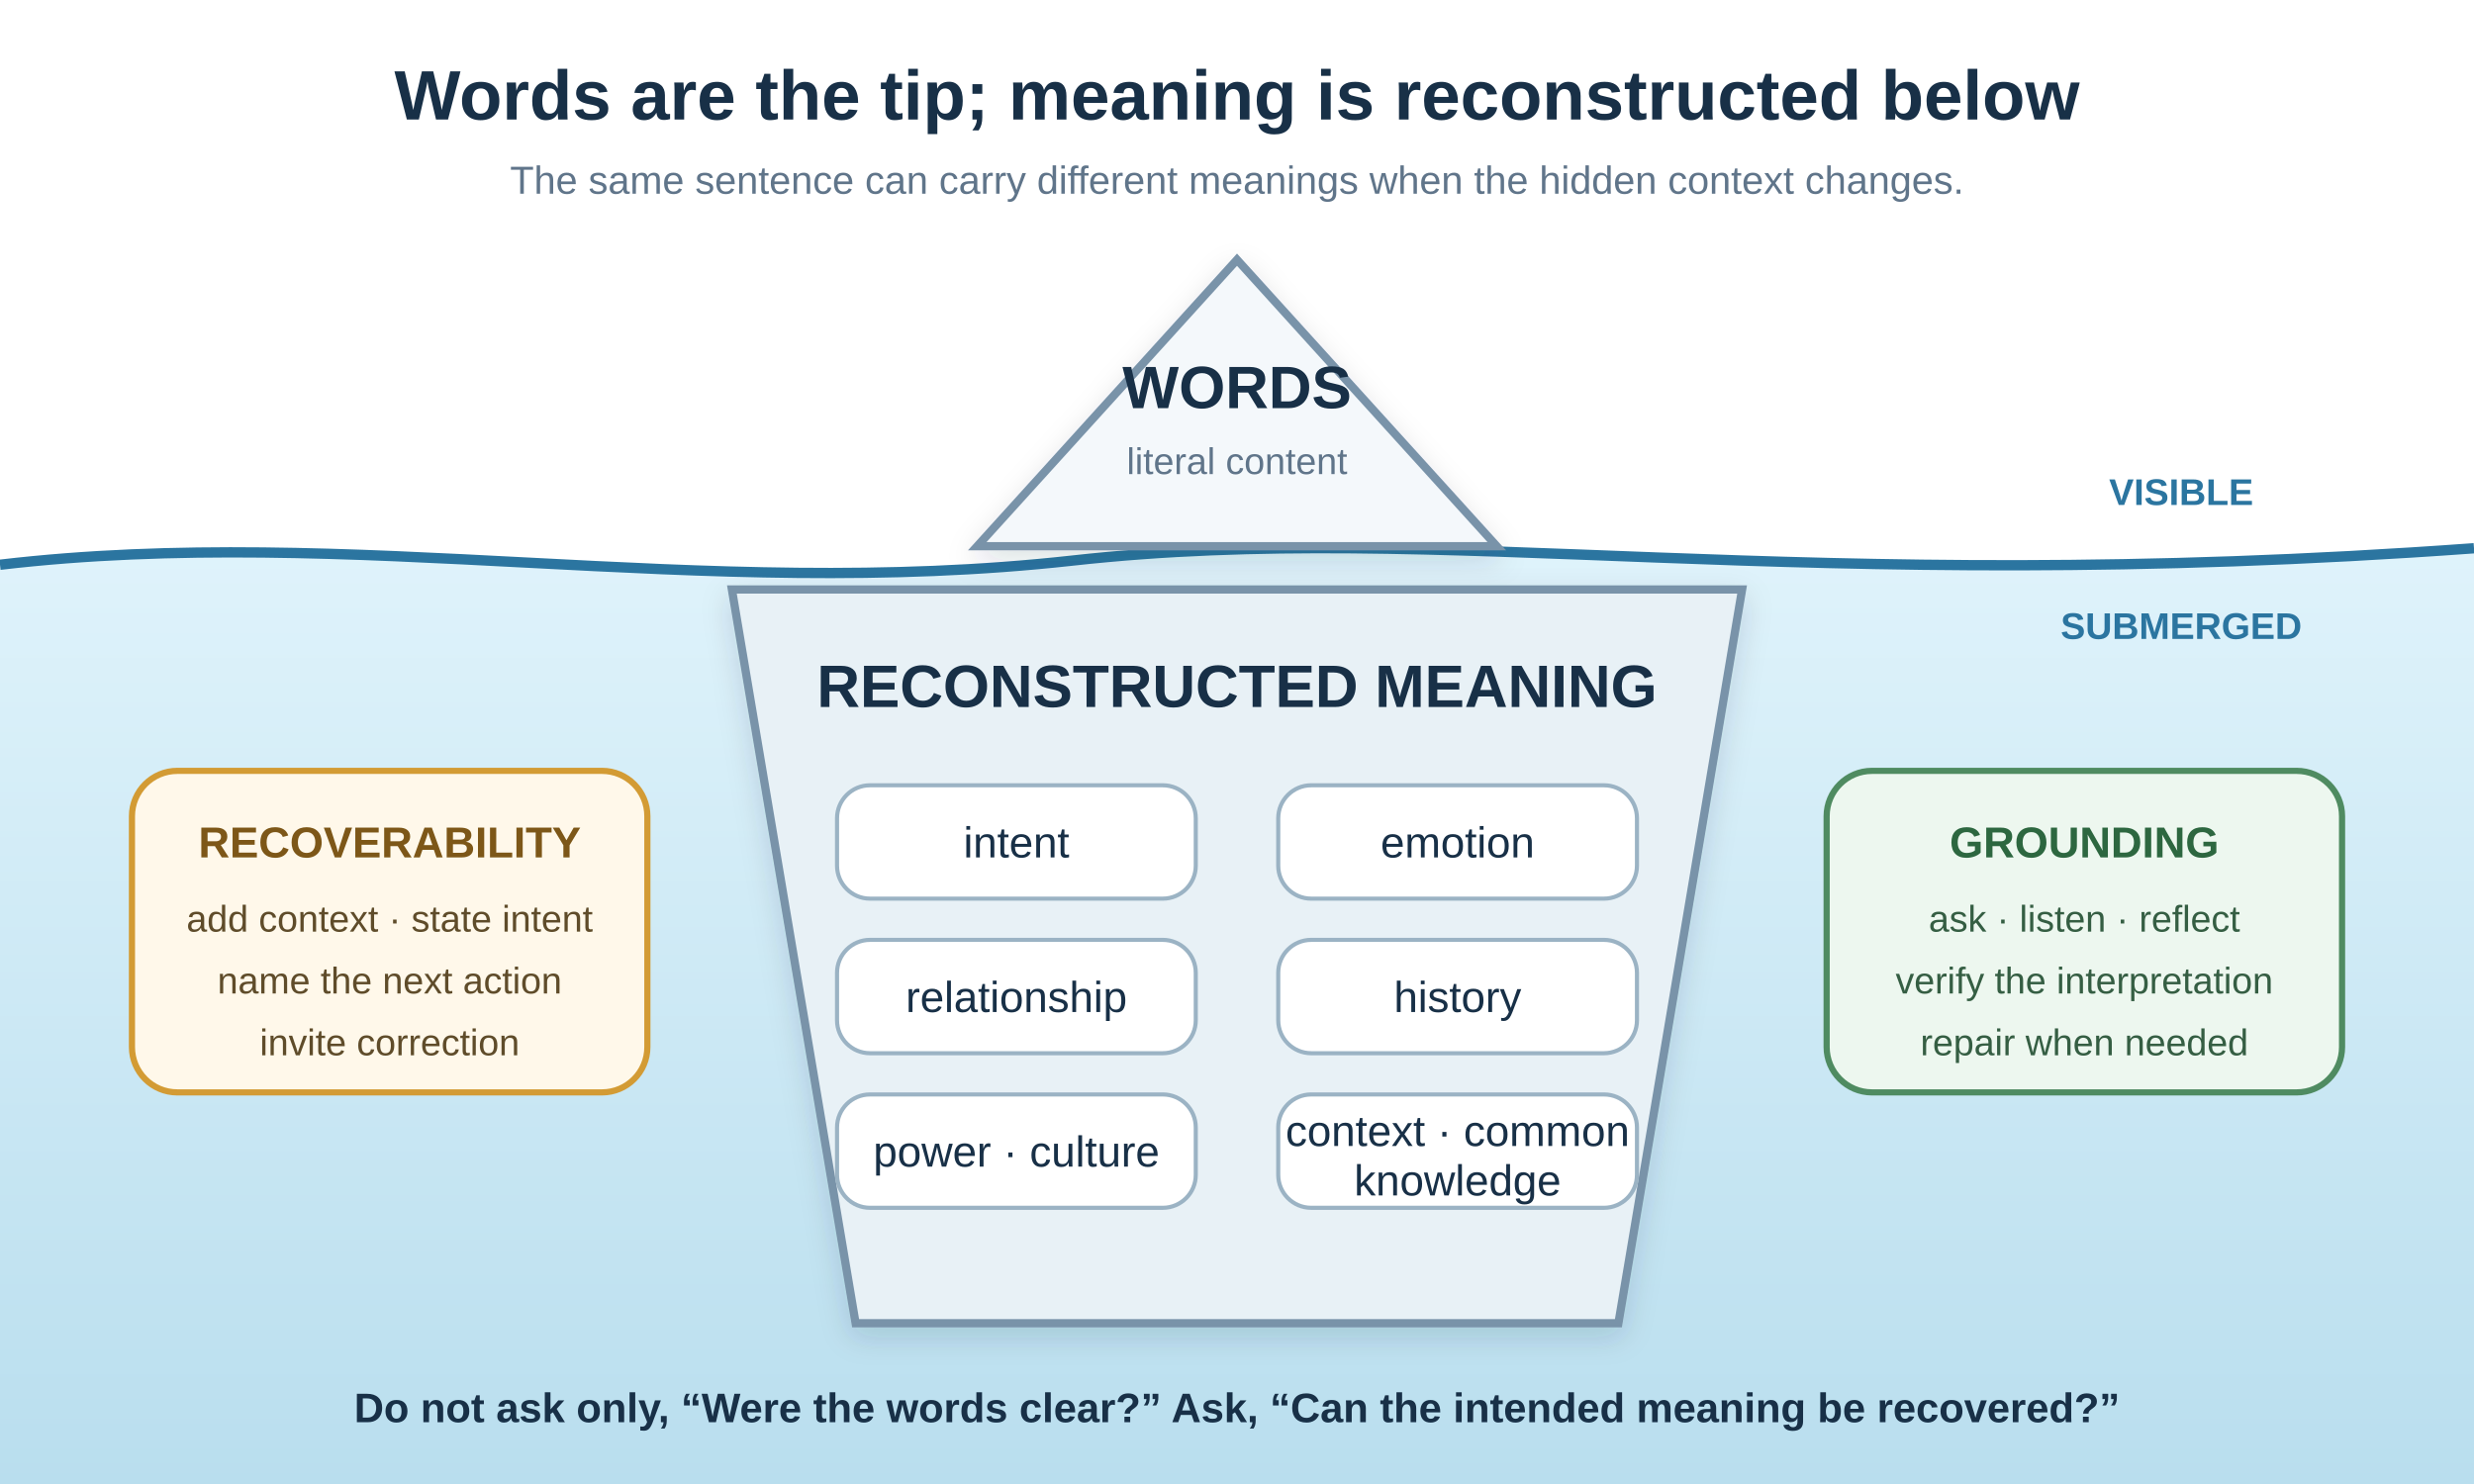
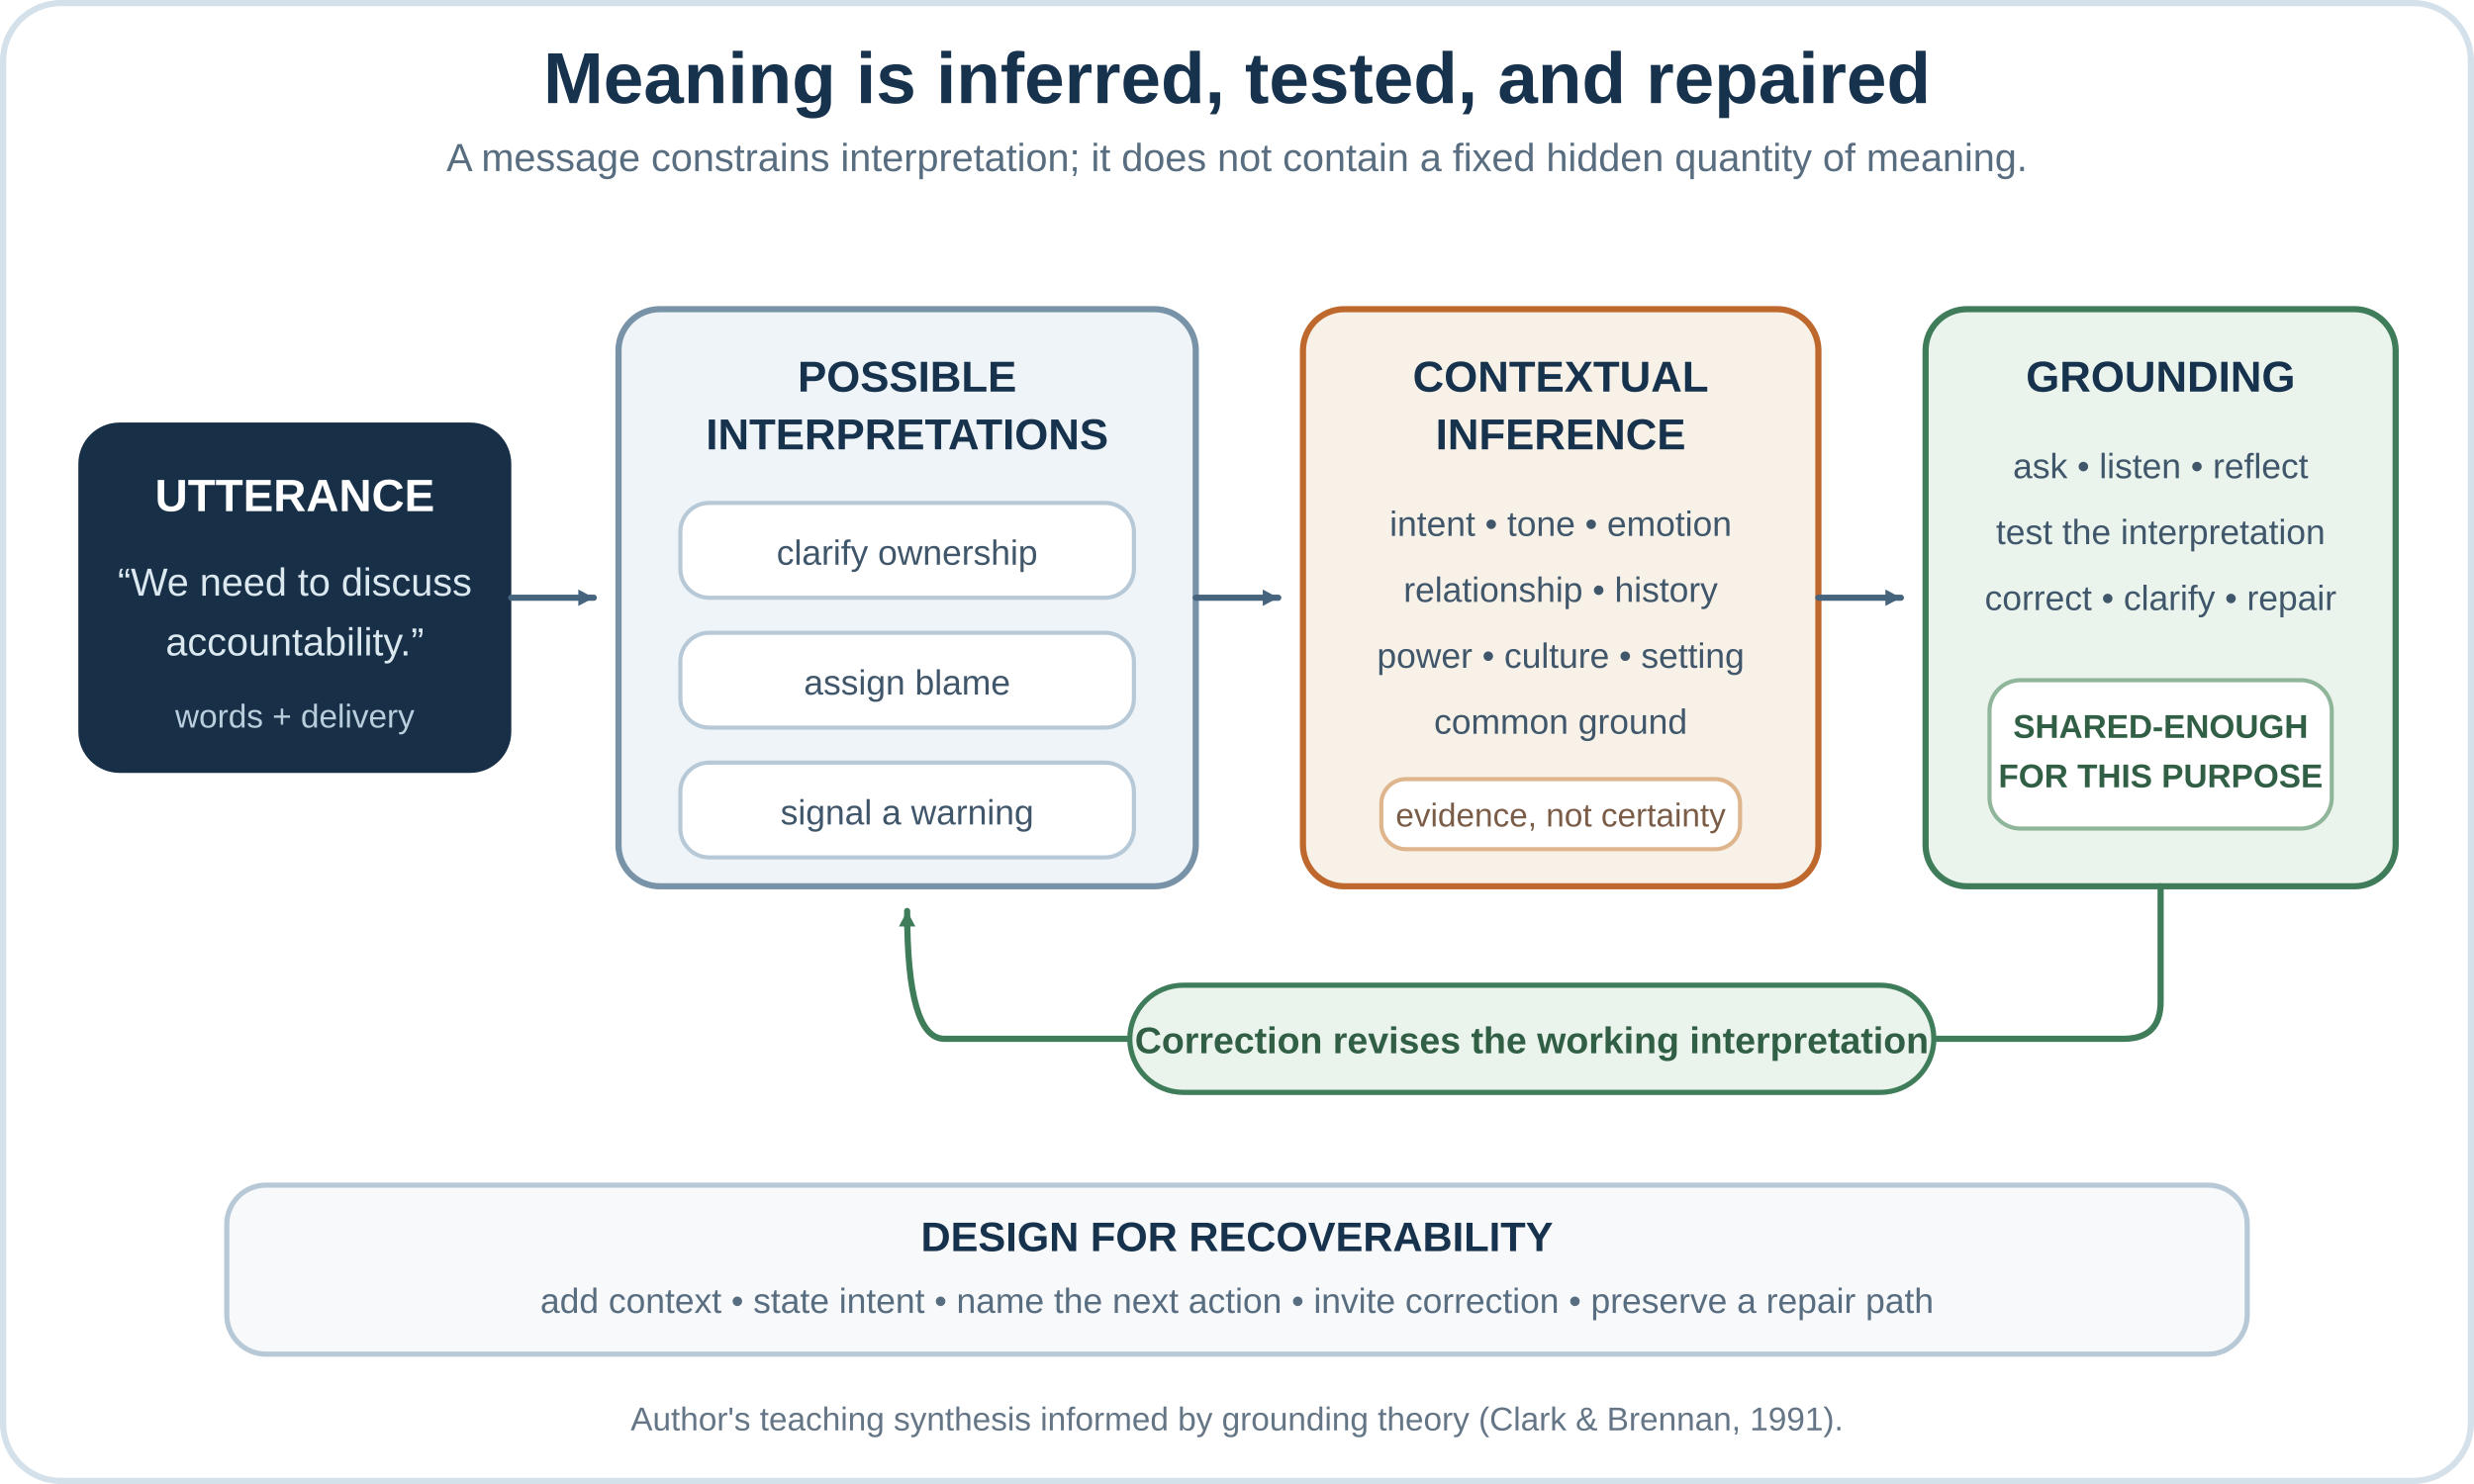
<svg xmlns="http://www.w3.org/2000/svg" width="1200" height="720" viewBox="0 0 1200 720" role="img" aria-labelledby="title desc">
  <defs>
-     <filter id="shadow" x="-15%" y="-15%" width="130%" height="140%">
-       <feDropShadow dx="0" dy="5" stdDeviation="7" flood-color="#16324a" flood-opacity="0.14" />
-     </filter>
-     <linearGradient id="sea" x1="0" x2="0" y1="0" y2="1">
-       <stop offset="0" stop-color="#dff3fb" />
-       <stop offset="1" stop-color="#b9deee" />
-     </linearGradient>
+     <marker id="arrow" markerWidth="10" markerHeight="10" refX="8.5" refY="5" orient="auto" markerUnits="userSpaceOnUse">
+       <path d="M1,1 L8.5,5 L1,9 Z" fill="#47647e" />
+     </marker>
+     <marker id="arrow-green" markerWidth="10" markerHeight="10" refX="8.5" refY="5" orient="auto" markerUnits="userSpaceOnUse">
+       <path d="M1,1 L8.5,5 L1,9 Z" fill="#3f7c59" />
+     </marker>
  </defs>
  <rect width="1200" height="720" fill="#ffffff" />
-   <text x="600" y="58" text-anchor="middle" font-family="Arial, Helvetica, sans-serif" font-size="34" font-weight="700" fill="#183047">Words are the tip; meaning is reconstructed below</text>
-   <text x="600" y="94" text-anchor="middle" font-family="Arial, Helvetica, sans-serif" font-size="19" fill="#60758a">The same sentence can carry different meanings when the hidden context changes.</text>
-   <path d="M0 274 C170 254 340 292 520 272 C700 252 870 290 1200 266 L1200 720 L0 720 Z" fill="url(#sea)" />
-   <path d="M0 274 C170 254 340 292 520 272 C700 252 870 290 1200 266" fill="none" stroke="#2b75a0" stroke-width="5" />
-   <text x="1058" y="245" text-anchor="middle" font-family="Arial, Helvetica, sans-serif" font-size="18" font-weight="700" fill="#2b75a0">VISIBLE</text>
-   <text x="1058" y="310" text-anchor="middle" font-family="Arial, Helvetica, sans-serif" font-size="18" font-weight="700" fill="#2b75a0">SUBMERGED</text>
-   <path d="M474 265 L600 126 L726 265 Z" fill="#f4f8fb" stroke="#7993a9" stroke-width="4" filter="url(#shadow)" />
-   <text x="600" y="198" text-anchor="middle" font-family="Arial, Helvetica, sans-serif" font-size="29" font-weight="700" fill="#183047">WORDS</text>
-   <text x="600" y="230" text-anchor="middle" font-family="Arial, Helvetica, sans-serif" font-size="18" fill="#60758a">literal content</text>
-   <path d="M355 286 L845 286 L785 642 L415 642 Z" fill="#e8f1f6" stroke="#7993a9" stroke-width="4" filter="url(#shadow)" />
-   <text x="600" y="343" text-anchor="middle" font-family="Arial, Helvetica, sans-serif" font-size="29" font-weight="700" fill="#183047">RECONSTRUCTED MEANING</text>
-   <g font-family="Arial, Helvetica, sans-serif" font-size="21" fill="#183047">
-     <g>
-       <rect x="406" y="381" width="174" height="55" rx="16" fill="#ffffff" stroke="#9bb3c4" stroke-width="2" />
-       <text x="493" y="416" text-anchor="middle">intent</text>
-     </g>
-     <g>
-       <rect x="620" y="381" width="174" height="55" rx="16" fill="#ffffff" stroke="#9bb3c4" stroke-width="2" />
-       <text x="707" y="416" text-anchor="middle">emotion</text>
-     </g>
-     <g>
-       <rect x="406" y="456" width="174" height="55" rx="16" fill="#ffffff" stroke="#9bb3c4" stroke-width="2" />
-       <text x="493" y="491" text-anchor="middle">relationship</text>
-     </g>
-     <g>
-       <rect x="620" y="456" width="174" height="55" rx="16" fill="#ffffff" stroke="#9bb3c4" stroke-width="2" />
-       <text x="707" y="491" text-anchor="middle">history</text>
-     </g>
-     <g>
-       <rect x="406" y="531" width="174" height="55" rx="16" fill="#ffffff" stroke="#9bb3c4" stroke-width="2" />
-       <text x="493" y="566" text-anchor="middle">power · culture</text>
-     </g>
-     <g>
-       <rect x="620" y="531" width="174" height="55" rx="16" fill="#ffffff" stroke="#9bb3c4" stroke-width="2" />
-       <text x="707" y="556" text-anchor="middle">context · common</text>
-       <text x="707" y="580" text-anchor="middle">knowledge</text>
-     </g>
+   <rect x="1.5" y="1.5" width="1197" height="717" rx="28" fill="none" stroke="#d5e1ea" stroke-width="3" />
+   <text x="600" y="50" text-anchor="middle" font-family="Arial, sans-serif" font-size="35" font-weight="700" fill="#17324d">Meaning is inferred, tested, and repaired</text>
+   <text x="600" y="83" text-anchor="middle" font-family="Arial, sans-serif" font-size="19" fill="#586d80">A message constrains interpretation; it does not contain a fixed hidden quantity of meaning.</text>
+   <g font-family="Arial, sans-serif">
+     <rect x="38" y="205" width="210" height="170" rx="20" fill="#183047" />
+     <text x="143" y="248" text-anchor="middle" font-size="22" font-weight="700" fill="#ffffff">UTTERANCE</text>
+     <text x="143" y="289" text-anchor="middle" font-size="19" fill="#dbe8f0">“We need to discuss</text>
+     <text x="143" y="318" text-anchor="middle" font-size="19" fill="#dbe8f0">accountability.”</text>
+     <text x="143" y="353" text-anchor="middle" font-size="16" fill="#b9cedc">words + delivery</text>
+     <rect x="300" y="150" width="280" height="280" rx="20" fill="#eef4f8" stroke="#7892a8" stroke-width="3" />
+     <text x="440" y="190" text-anchor="middle" font-size="21" font-weight="700" fill="#17324d">POSSIBLE</text>
+     <text x="440" y="218" text-anchor="middle" font-size="21" font-weight="700" fill="#17324d">INTERPRETATIONS</text>
+     <rect x="330" y="244" width="220" height="46" rx="14" fill="#ffffff" stroke="#b7c8d6" stroke-width="2" />
+     <text x="440" y="274" text-anchor="middle" font-size="17" fill="#40566a">clarify ownership</text>
+     <rect x="330" y="307" width="220" height="46" rx="14" fill="#ffffff" stroke="#b7c8d6" stroke-width="2" />
+     <text x="440" y="337" text-anchor="middle" font-size="17" fill="#40566a">assign blame</text>
+     <rect x="330" y="370" width="220" height="46" rx="14" fill="#ffffff" stroke="#b7c8d6" stroke-width="2" />
+     <text x="440" y="400" text-anchor="middle" font-size="17" fill="#40566a">signal a warning</text>
+     <rect x="632" y="150" width="250" height="280" rx="20" fill="#f8f1e7" stroke="#bf682d" stroke-width="3" />
+     <text x="757" y="190" text-anchor="middle" font-size="21" font-weight="700" fill="#17324d">CONTEXTUAL</text>
+     <text x="757" y="218" text-anchor="middle" font-size="21" font-weight="700" fill="#17324d">INFERENCE</text>
+     <text x="757" y="260" text-anchor="middle" font-size="17" fill="#40566a">intent • tone • emotion</text>
+     <text x="757" y="292" text-anchor="middle" font-size="17" fill="#40566a">relationship • history</text>
+     <text x="757" y="324" text-anchor="middle" font-size="17" fill="#40566a">power • culture • setting</text>
+     <text x="757" y="356" text-anchor="middle" font-size="17" fill="#40566a">common ground</text>
+     <rect x="670" y="378" width="174" height="34" rx="12" fill="#ffffff" stroke="#dfb58e" stroke-width="2" />
+     <text x="757" y="401" text-anchor="middle" font-size="16" fill="#7a5c47">evidence, not certainty</text>
+     <rect x="934" y="150" width="228" height="280" rx="20" fill="#eaf4ec" stroke="#3f7c59" stroke-width="3" />
+     <text x="1048" y="190" text-anchor="middle" font-size="21" font-weight="700" fill="#17324d">GROUNDING</text>
+     <text x="1048" y="232" text-anchor="middle" font-size="17" fill="#40566a">ask • listen • reflect</text>
+     <text x="1048" y="264" text-anchor="middle" font-size="17" fill="#40566a">test the interpretation</text>
+     <text x="1048" y="296" text-anchor="middle" font-size="17" fill="#40566a">correct • clarify • repair</text>
+     <rect x="965" y="330" width="166" height="72" rx="15" fill="#ffffff" stroke="#8fb69a" stroke-width="2" />
+     <text x="1048" y="358" text-anchor="middle" font-size="16" font-weight="700" fill="#315f45">SHARED-ENOUGH</text>
+     <text x="1048" y="382" text-anchor="middle" font-size="16" font-weight="700" fill="#315f45">FOR THIS PURPOSE</text>
  </g>
-   <rect x="64" y="374" width="250" height="156" rx="22" fill="#fff8ea" stroke="#d39b34" stroke-width="3" />
-   <text x="189" y="416" text-anchor="middle" font-family="Arial, Helvetica, sans-serif" font-size="21" font-weight="700" fill="#7d5718">RECOVERABILITY</text>
-   <text x="189" y="452" text-anchor="middle" font-family="Arial, Helvetica, sans-serif" font-size="18" fill="#5f4c2a">add context · state intent</text>
-   <text x="189" y="482" text-anchor="middle" font-family="Arial, Helvetica, sans-serif" font-size="18" fill="#5f4c2a">name the next action</text>
-   <text x="189" y="512" text-anchor="middle" font-family="Arial, Helvetica, sans-serif" font-size="18" fill="#5f4c2a">invite correction</text>
-   <rect x="886" y="374" width="250" height="156" rx="22" fill="#edf7ef" stroke="#4f8b61" stroke-width="3" />
-   <text x="1011" y="416" text-anchor="middle" font-family="Arial, Helvetica, sans-serif" font-size="21" font-weight="700" fill="#2d6740">GROUNDING</text>
-   <text x="1011" y="452" text-anchor="middle" font-family="Arial, Helvetica, sans-serif" font-size="18" fill="#355e43">ask · listen · reflect</text>
-   <text x="1011" y="482" text-anchor="middle" font-family="Arial, Helvetica, sans-serif" font-size="18" fill="#355e43">verify the interpretation</text>
-   <text x="1011" y="512" text-anchor="middle" font-family="Arial, Helvetica, sans-serif" font-size="18" fill="#355e43">repair when needed</text>
-   <text x="600" y="690" text-anchor="middle" font-family="Arial, Helvetica, sans-serif" font-size="20" font-weight="700" fill="#183047">Do not ask only, “Were the words clear?” Ask, “Can the intended meaning be recovered?”</text>
+   <path d="M248 290 H288" fill="none" stroke="#47647e" stroke-width="3" stroke-linecap="round" marker-end="url(#arrow)" />
+   <path d="M580 290 H620" fill="none" stroke="#47647e" stroke-width="3" stroke-linecap="round" marker-end="url(#arrow)" />
+   <path d="M882 290 H922" fill="none" stroke="#47647e" stroke-width="3" stroke-linecap="round" marker-end="url(#arrow)" />
+   <path d="M1048 430 V486 Q1048 504 1030 504 H458 Q440 504 440 442" fill="none" stroke="#3f7c59" stroke-width="3" stroke-linecap="round" stroke-linejoin="round" marker-end="url(#arrow-green)" />
+   <rect x="548" y="478" width="390" height="52" rx="26" fill="#eaf4ec" stroke="#3f7c59" stroke-width="2.5" />
+   <text x="743" y="511" text-anchor="middle" font-family="Arial, sans-serif" font-size="18" font-weight="700" fill="#315f45">Correction revises the working interpretation</text>
+   <rect x="110" y="575" width="980" height="82" rx="19" fill="#f7f9fb" stroke="#b7c8d6" stroke-width="2.5" />
+   <text x="600" y="607" text-anchor="middle" font-family="Arial, sans-serif" font-size="20" font-weight="700" fill="#17324d">DESIGN FOR RECOVERABILITY</text>
+   <text x="600" y="637" text-anchor="middle" font-family="Arial, sans-serif" font-size="17" fill="#586d80">add context • state intent • name the next action • invite correction • preserve a repair path</text>
+   <text x="600" y="694" text-anchor="middle" font-family="Arial, sans-serif" font-size="16" fill="#647586">Author's teaching synthesis informed by grounding theory (Clark &amp; Brennan, 1991).</text>
</svg>
